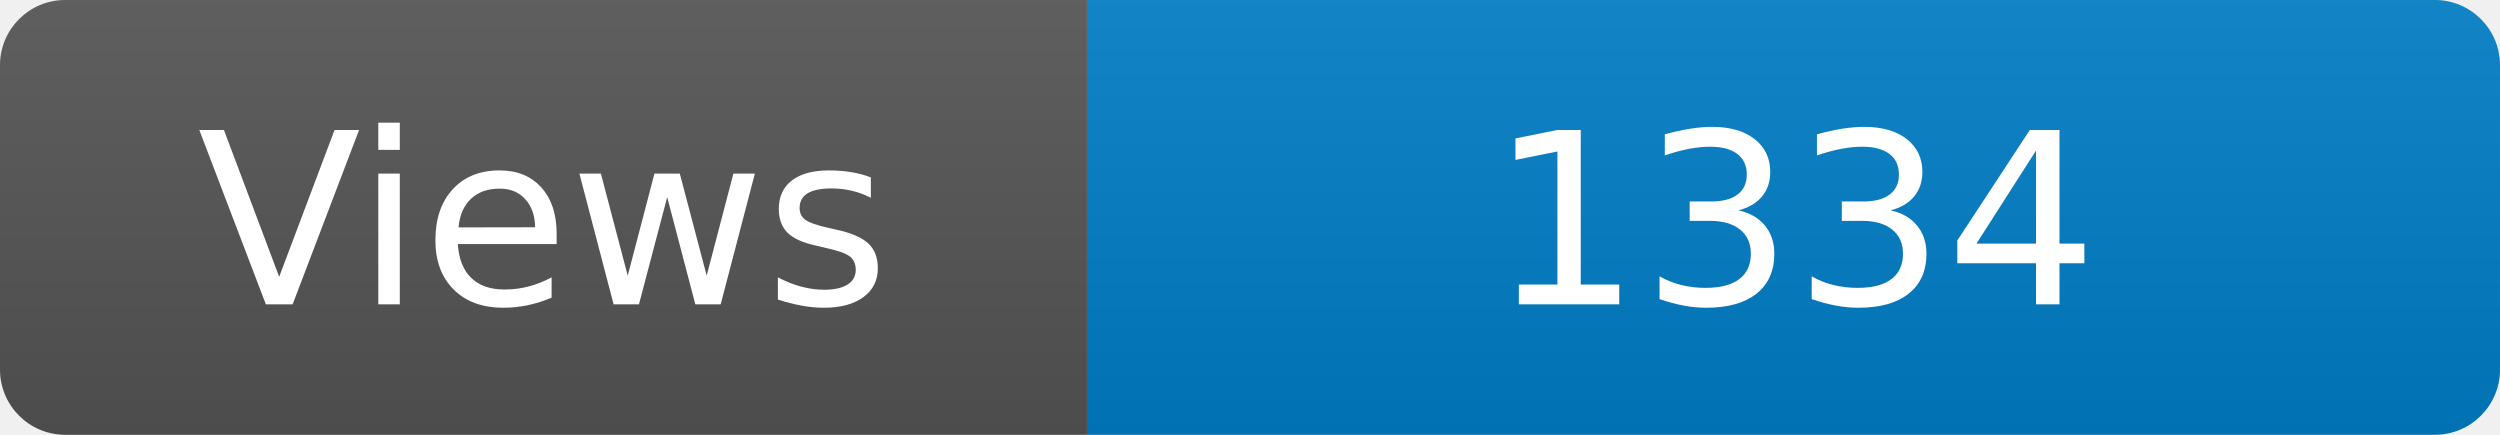
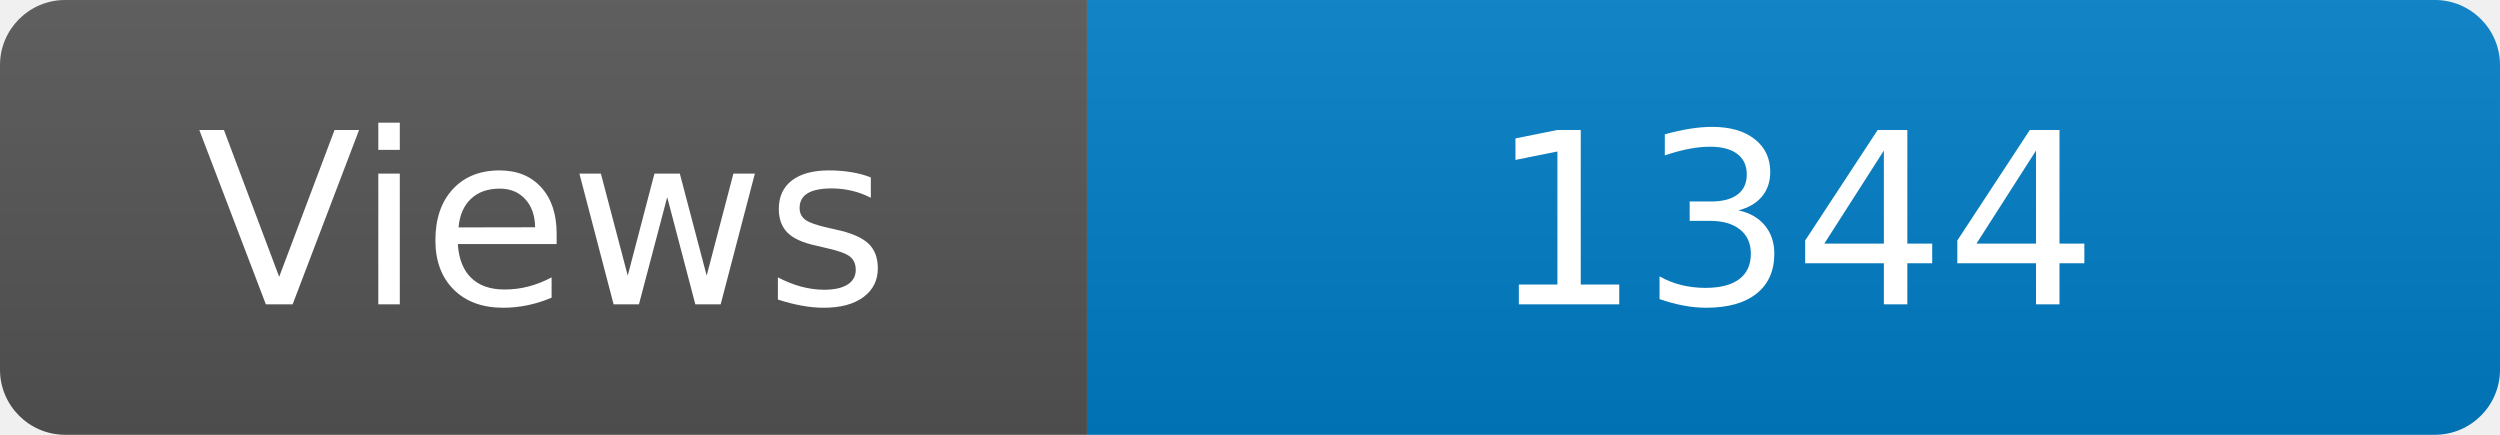
<svg xmlns="http://www.w3.org/2000/svg" width="115" height="20" role="img" aria-label="Maintained?: yes">
  <linearGradient id="s" x2="0" y2="100%">
    <stop offset="0" stop-color="#bbb" stop-opacity=".1" />
    <stop offset="1" stop-opacity=".1" />
  </linearGradient>
  <clipPath id="r">
    <rect width="115" height="20" rx="3" fill="#fff" />
  </clipPath>
  <g clip-path="url(#r)">
    <rect width="50" height="20" fill="#555" />
    <rect x="50" width="160" height="20" fill="#007ec6" />
    <rect width="115" height="20" fill="url(#s)" />
  </g>
  <g fill="#fff" text-anchor="middle" font-family="Verdana,Geneva,DejaVu Sans,sans-serif" font-size="110">
    <text x="250" y="140" transform="scale(.1)" fill="#fff">Views</text>
-     <text x="825" y="140" transform="scale(.1)" fill="#fff">1334</text>
+     <text x="825" y="140" transform="scale(.1)" fill="#fff">1344</text>
  </g>
</svg>
